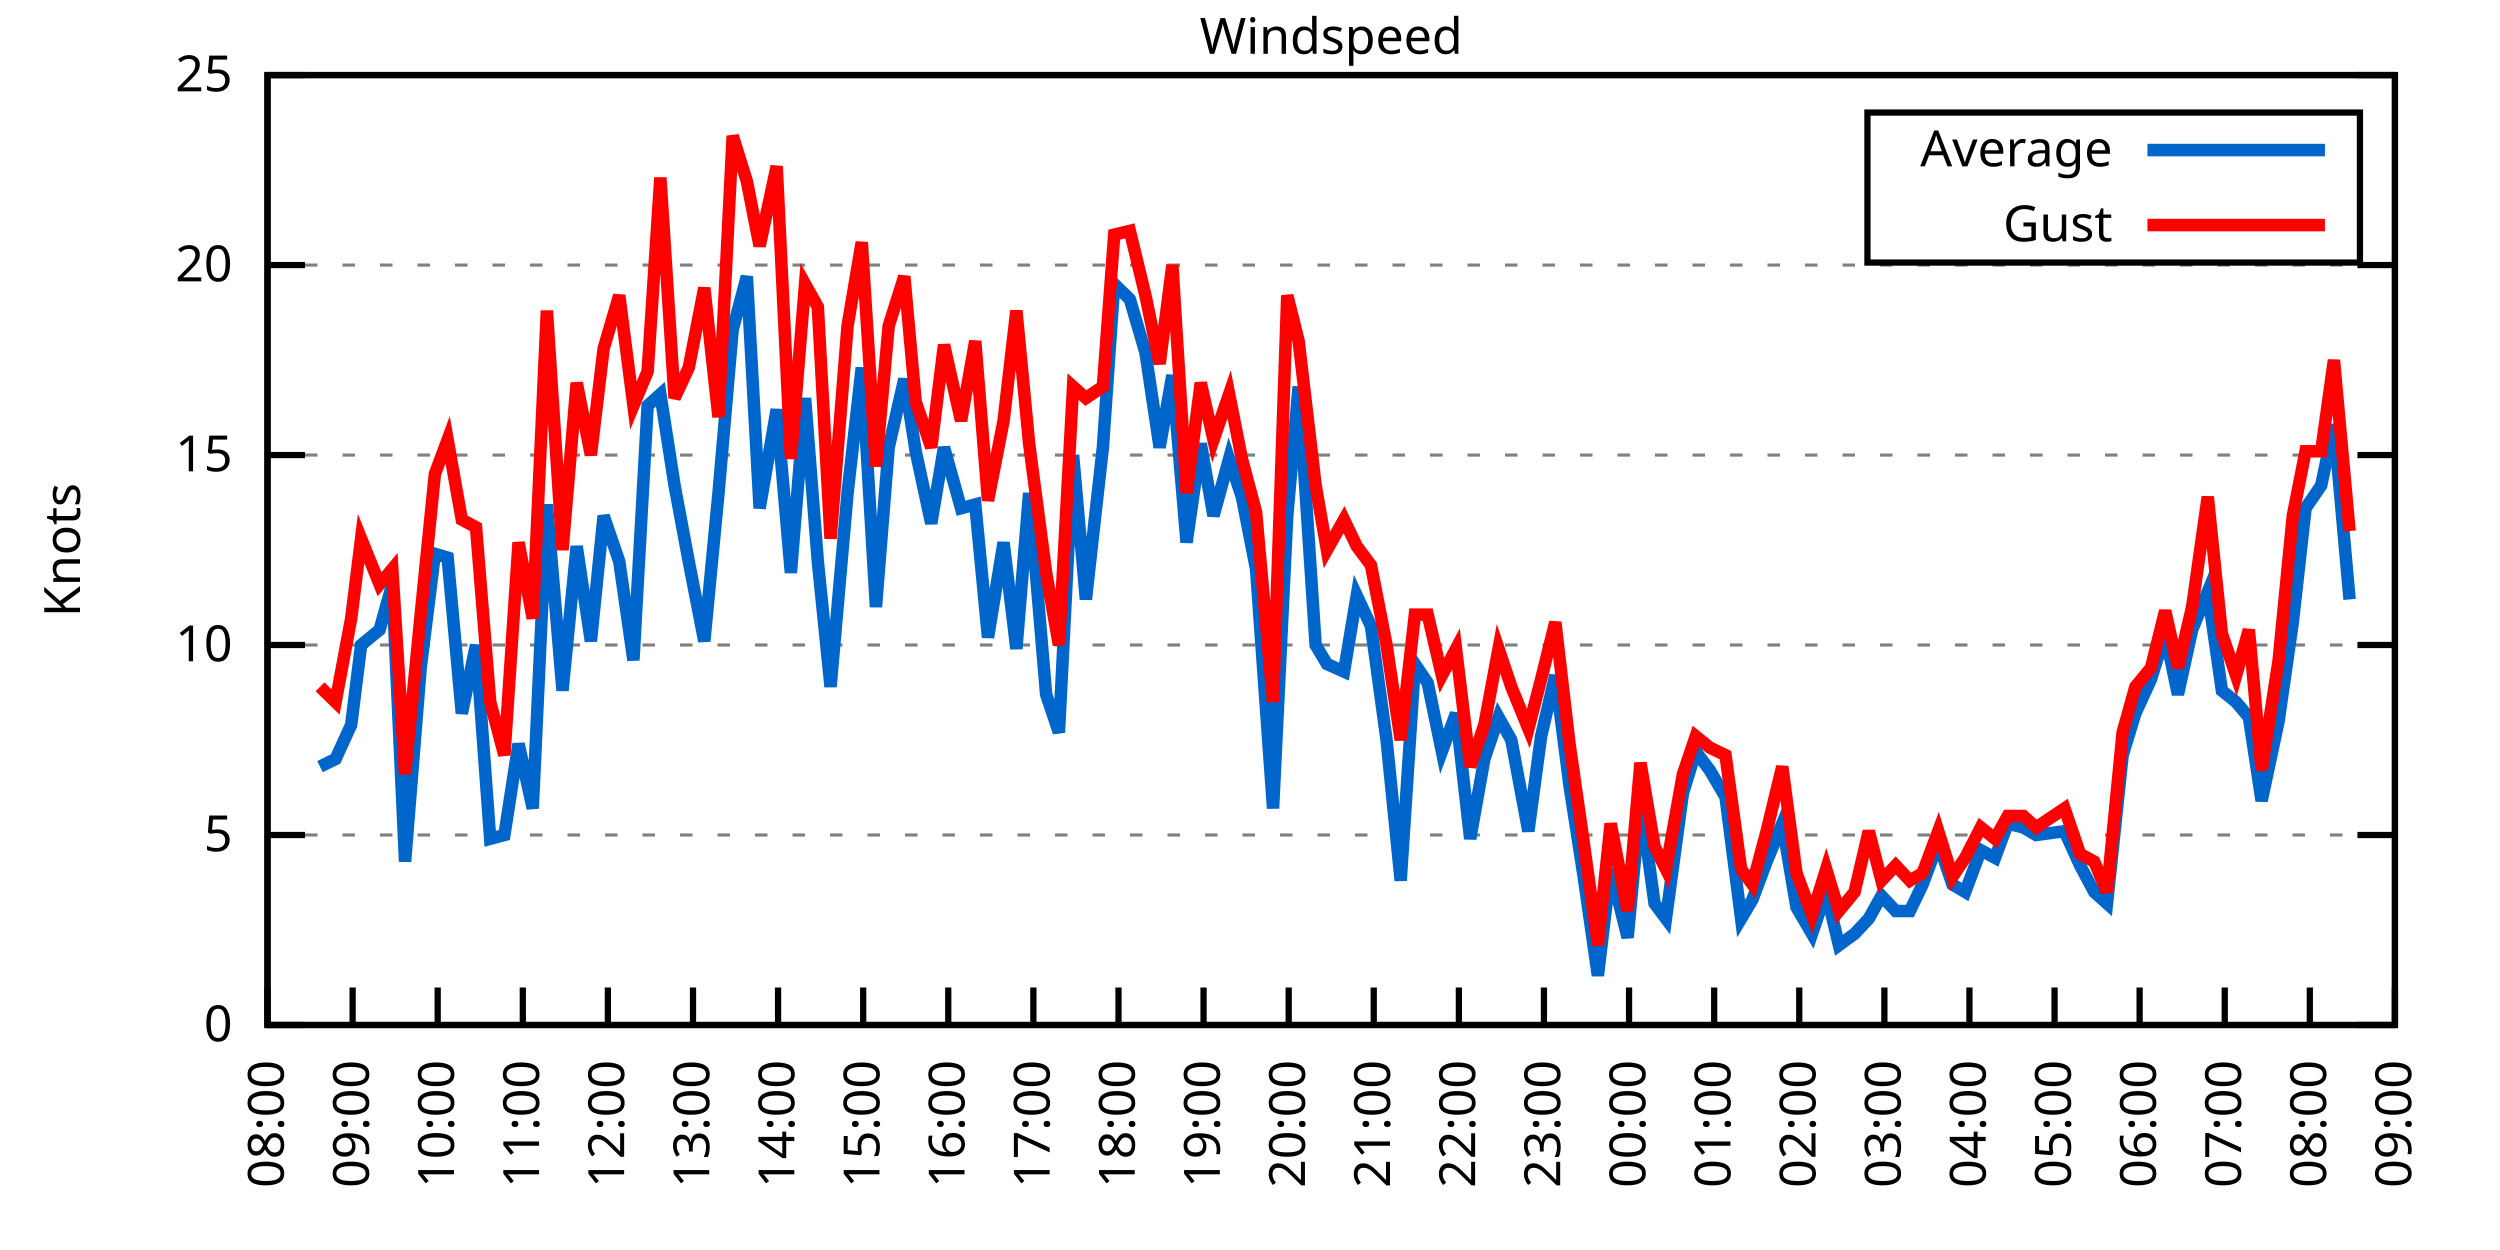
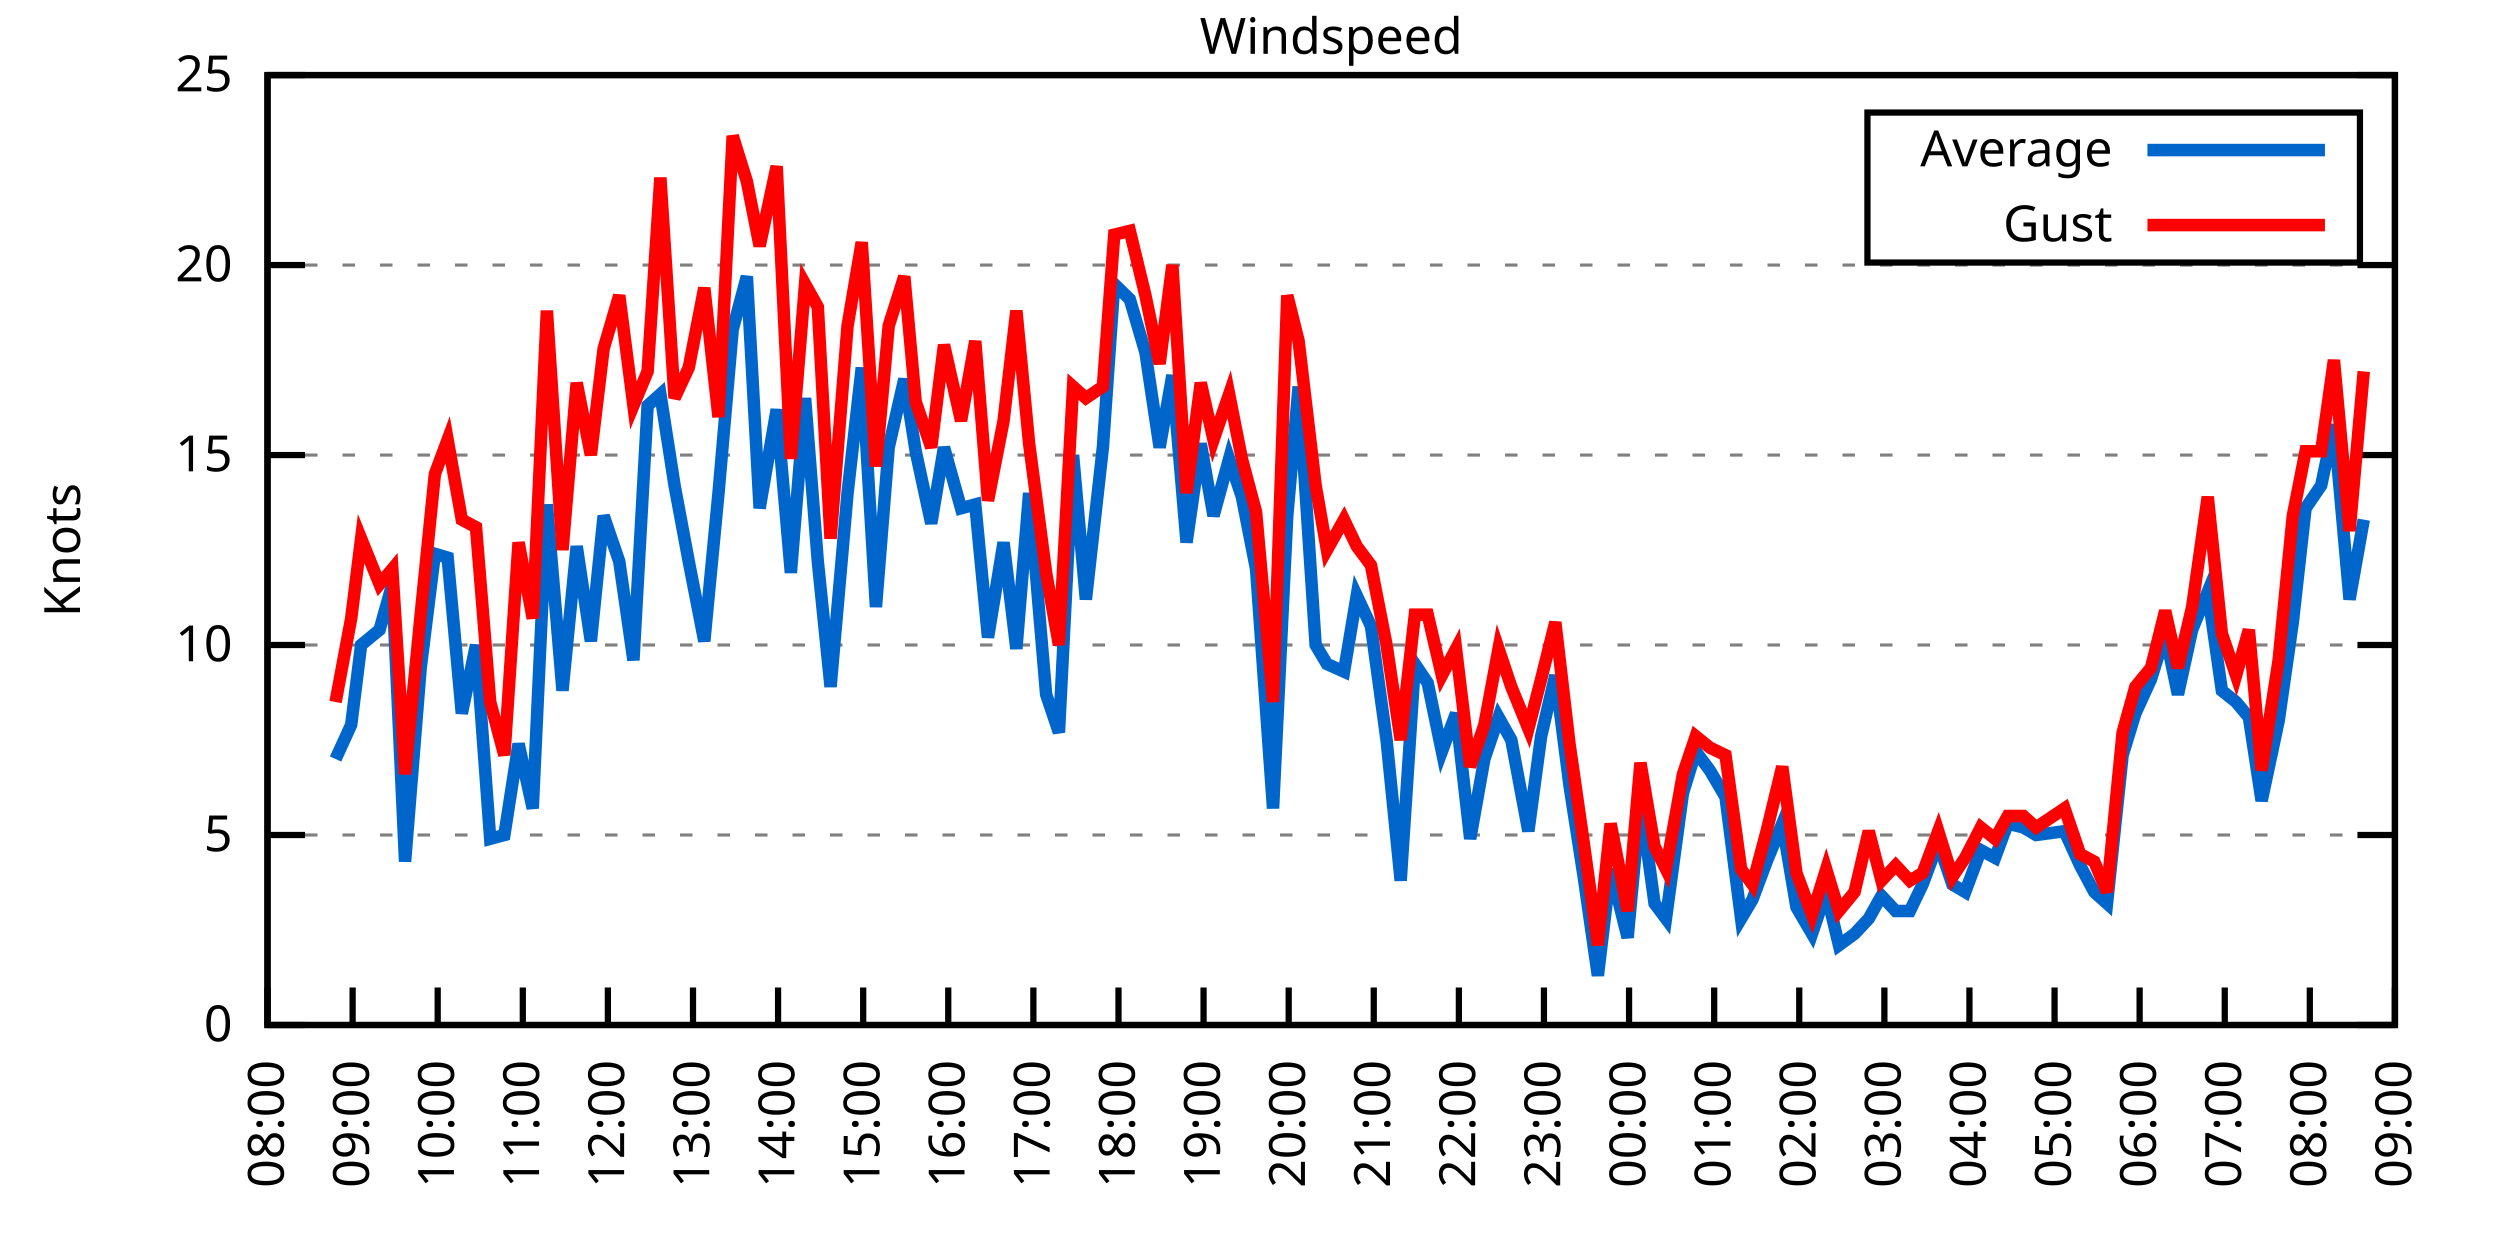
<svg xmlns="http://www.w3.org/2000/svg" xmlns:xlink="http://www.w3.org/1999/xlink" width="400" height="200" viewBox="0 0 400 200">
  <g id="gnuplot_canvas">
    <rect x="0" y="0" width="400" height="200" fill="none" />
    <defs>
      <circle id="gpDot" r="0.5" stroke-width="0.5" stroke="currentColor" />
      <path id="gpPt0" stroke-width="0.333" stroke="currentColor" d="M-1,0 h2 M0,-1 v2" />
      <path id="gpPt1" stroke-width="0.333" stroke="currentColor" d="M-1,-1 L1,1 M1,-1 L-1,1" />
      <path id="gpPt2" stroke-width="0.333" stroke="currentColor" d="M-1,0 L1,0 M0,-1 L0,1 M-1,-1 L1,1 M-1,1 L1,-1" />
      <rect id="gpPt3" stroke-width="0.333" stroke="currentColor" x="-1" y="-1" width="2" height="2" />
      <rect id="gpPt4" stroke-width="0.333" stroke="currentColor" fill="currentColor" x="-1" y="-1" width="2" height="2" />
      <circle id="gpPt5" stroke-width="0.333" stroke="currentColor" cx="0" cy="0" r="1" />
      <use xlink:href="#gpPt5" id="gpPt6" fill="currentColor" stroke="none" />
      <path id="gpPt7" stroke-width="0.333" stroke="currentColor" d="M0,-1.33 L-1.33,0.67 L1.33,0.67 z" />
      <use xlink:href="#gpPt7" id="gpPt8" fill="currentColor" stroke="none" />
      <use xlink:href="#gpPt7" id="gpPt9" stroke="currentColor" transform="rotate(180)" />
      <use xlink:href="#gpPt9" id="gpPt10" fill="currentColor" stroke="none" />
      <use xlink:href="#gpPt3" id="gpPt11" stroke="currentColor" transform="rotate(45)" />
      <use xlink:href="#gpPt11" id="gpPt12" fill="currentColor" stroke="none" />
      <path id="gpPt13" stroke-width="0.333" stroke="currentColor" d="M0,1.330 L1.265,0.411 L0.782,-1.067 L-0.782,-1.076 L-1.265,0.411 z" />
      <use xlink:href="#gpPt13" id="gpPt14" fill="currentColor" stroke="none" />
      <filter id="textbox" filterUnits="objectBoundingBox" x="0" y="0" height="1" width="1">
        <feFlood flood-color="white" flood-opacity="1" result="bgnd" />
        <feComposite in="SourceGraphic" in2="bgnd" operator="atop" />
      </filter>
      <filter id="greybox" filterUnits="objectBoundingBox" x="0" y="0" height="1" width="1">
        <feFlood flood-color="lightgrey" flood-opacity="1" result="grey" />
        <feComposite in="SourceGraphic" in2="grey" operator="atop" />
      </filter>
    </defs>
    <g fill="none" color="white" stroke="currentColor" stroke-width="1.00" stroke-linecap="butt" stroke-linejoin="miter">
</g>
    <g fill="none" color="black" stroke="currentColor" stroke-width="1.00" stroke-linecap="butt" stroke-linejoin="miter">
      <g stroke="none" shape-rendering="crispEdges">
        <polygon fill="rgb(255, 255, 255)" points="42.80,164.00 383.18,164.00 383.18,12.02 42.80,12.02 " />
      </g>
    </g>
    <g fill="none" color="black" stroke="currentColor" stroke-width="1.00" stroke-linecap="butt" stroke-linejoin="miter">
</g>
    <g fill="none" color="black" stroke="black" stroke-width="0.50" stroke-linecap="butt" stroke-linejoin="miter">
</g>
    <g fill="none" color="gray" stroke="currentColor" stroke-width="0.50" stroke-linecap="butt" stroke-linejoin="miter">
      <path stroke="gray" stroke-dasharray="2,4" class="gridline" d="M42.80,164.00 L383.19,164.00  " />
    </g>
    <g fill="none" color="gray" stroke="gray" stroke-width="1.00" stroke-linecap="butt" stroke-linejoin="miter">
</g>
    <g fill="none" color="black" stroke="currentColor" stroke-width="1.00" stroke-linecap="butt" stroke-linejoin="miter">
      <path stroke="black" d="M42.80,164.00 L48.80,164.00 M383.19,164.00 L377.19,164.00  " />
      <g transform="translate(37.20,166.60)" stroke="none" fill="black" font-family="Sans" font-size="8.00" text-anchor="end">
        <text>
          <tspan font-family="Sans"> 0</tspan>
        </text>
      </g>
    </g>
    <g fill="none" color="black" stroke="currentColor" stroke-width="1.00" stroke-linecap="butt" stroke-linejoin="miter">
</g>
    <g fill="none" color="black" stroke="black" stroke-width="0.50" stroke-linecap="butt" stroke-linejoin="miter">
</g>
    <g fill="none" color="gray" stroke="currentColor" stroke-width="0.50" stroke-linecap="butt" stroke-linejoin="miter">
      <path stroke="gray" stroke-dasharray="2,4" class="gridline" d="M42.80,133.60 L383.19,133.60  " />
    </g>
    <g fill="none" color="gray" stroke="gray" stroke-width="1.00" stroke-linecap="butt" stroke-linejoin="miter">
</g>
    <g fill="none" color="black" stroke="currentColor" stroke-width="1.00" stroke-linecap="butt" stroke-linejoin="miter">
      <path stroke="black" d="M42.80,133.60 L48.80,133.60 M383.19,133.60 L377.19,133.60  " />
      <g transform="translate(37.20,136.20)" stroke="none" fill="black" font-family="Sans" font-size="8.00" text-anchor="end">
        <text>
          <tspan font-family="Sans"> 5</tspan>
        </text>
      </g>
    </g>
    <g fill="none" color="black" stroke="currentColor" stroke-width="1.00" stroke-linecap="butt" stroke-linejoin="miter">
</g>
    <g fill="none" color="black" stroke="black" stroke-width="0.50" stroke-linecap="butt" stroke-linejoin="miter">
</g>
    <g fill="none" color="gray" stroke="currentColor" stroke-width="0.50" stroke-linecap="butt" stroke-linejoin="miter">
      <path stroke="gray" stroke-dasharray="2,4" class="gridline" d="M42.80,103.20 L383.19,103.20  " />
    </g>
    <g fill="none" color="gray" stroke="gray" stroke-width="1.00" stroke-linecap="butt" stroke-linejoin="miter">
</g>
    <g fill="none" color="black" stroke="currentColor" stroke-width="1.00" stroke-linecap="butt" stroke-linejoin="miter">
      <path stroke="black" d="M42.80,103.20 L48.80,103.20 M383.19,103.20 L377.19,103.20  " />
      <g transform="translate(37.20,105.80)" stroke="none" fill="black" font-family="Sans" font-size="8.00" text-anchor="end">
        <text>
          <tspan font-family="Sans"> 10</tspan>
        </text>
      </g>
    </g>
    <g fill="none" color="black" stroke="currentColor" stroke-width="1.00" stroke-linecap="butt" stroke-linejoin="miter">
</g>
    <g fill="none" color="black" stroke="black" stroke-width="0.50" stroke-linecap="butt" stroke-linejoin="miter">
</g>
    <g fill="none" color="gray" stroke="currentColor" stroke-width="0.50" stroke-linecap="butt" stroke-linejoin="miter">
      <path stroke="gray" stroke-dasharray="2,4" class="gridline" d="M42.80,72.81 L383.19,72.81  " />
    </g>
    <g fill="none" color="gray" stroke="gray" stroke-width="1.00" stroke-linecap="butt" stroke-linejoin="miter">
</g>
    <g fill="none" color="black" stroke="currentColor" stroke-width="1.00" stroke-linecap="butt" stroke-linejoin="miter">
      <path stroke="black" d="M42.80,72.81 L48.80,72.81 M383.19,72.81 L377.19,72.81  " />
      <g transform="translate(37.20,75.41)" stroke="none" fill="black" font-family="Sans" font-size="8.00" text-anchor="end">
        <text>
          <tspan font-family="Sans"> 15</tspan>
        </text>
      </g>
    </g>
    <g fill="none" color="black" stroke="currentColor" stroke-width="1.00" stroke-linecap="butt" stroke-linejoin="miter">
</g>
    <g fill="none" color="black" stroke="black" stroke-width="0.50" stroke-linecap="butt" stroke-linejoin="miter">
</g>
    <g fill="none" color="gray" stroke="currentColor" stroke-width="0.50" stroke-linecap="butt" stroke-linejoin="miter">
      <path stroke="gray" stroke-dasharray="2,4" class="gridline" d="M42.80,42.41 L383.19,42.41  " />
    </g>
    <g fill="none" color="gray" stroke="gray" stroke-width="1.00" stroke-linecap="butt" stroke-linejoin="miter">
</g>
    <g fill="none" color="black" stroke="currentColor" stroke-width="1.00" stroke-linecap="butt" stroke-linejoin="miter">
      <path stroke="black" d="M42.80,42.41 L48.80,42.41 M383.19,42.41 L377.19,42.41  " />
      <g transform="translate(37.20,45.01)" stroke="none" fill="black" font-family="Sans" font-size="8.00" text-anchor="end">
        <text>
          <tspan font-family="Sans"> 20</tspan>
        </text>
      </g>
    </g>
    <g fill="none" color="black" stroke="currentColor" stroke-width="1.00" stroke-linecap="butt" stroke-linejoin="miter">
</g>
    <g fill="none" color="black" stroke="black" stroke-width="0.50" stroke-linecap="butt" stroke-linejoin="miter">
</g>
    <g fill="none" color="gray" stroke="currentColor" stroke-width="0.50" stroke-linecap="butt" stroke-linejoin="miter">
      <path stroke="gray" stroke-dasharray="2,4" class="gridline" d="M42.80,12.01 L383.19,12.01  " />
    </g>
    <g fill="none" color="gray" stroke="gray" stroke-width="1.00" stroke-linecap="butt" stroke-linejoin="miter">
</g>
    <g fill="none" color="black" stroke="currentColor" stroke-width="1.00" stroke-linecap="butt" stroke-linejoin="miter">
      <path stroke="black" d="M42.80,12.01 L48.80,12.01 M383.19,12.01 L377.19,12.01  " />
      <g transform="translate(37.20,14.61)" stroke="none" fill="black" font-family="Sans" font-size="8.00" text-anchor="end">
        <text>
          <tspan font-family="Sans"> 25</tspan>
        </text>
      </g>
    </g>
    <g fill="none" color="black" stroke="currentColor" stroke-width="1.00" stroke-linecap="butt" stroke-linejoin="miter">
      <path stroke="black" d="M42.80,164.00 L42.80,158.00  " />
      <g transform="translate(45.40,169.60) rotate(270.00)" stroke="none" fill="black" font-family="Sans" font-size="8.00" text-anchor="end">
        <text>
          <tspan font-family="Sans">08:00</tspan>
        </text>
      </g>
    </g>
    <g fill="none" color="black" stroke="currentColor" stroke-width="1.00" stroke-linecap="butt" stroke-linejoin="miter">
      <path stroke="black" d="M56.42,164.00 L56.42,158.00  " />
      <g transform="translate(59.02,169.60) rotate(270.00)" stroke="none" fill="black" font-family="Sans" font-size="8.00" text-anchor="end">
        <text>
          <tspan font-family="Sans">09:00</tspan>
        </text>
      </g>
    </g>
    <g fill="none" color="black" stroke="currentColor" stroke-width="1.00" stroke-linecap="butt" stroke-linejoin="miter">
      <path stroke="black" d="M70.03,164.00 L70.03,158.00  " />
      <g transform="translate(72.63,169.60) rotate(270.00)" stroke="none" fill="black" font-family="Sans" font-size="8.00" text-anchor="end">
        <text>
          <tspan font-family="Sans">10:00</tspan>
        </text>
      </g>
    </g>
    <g fill="none" color="black" stroke="currentColor" stroke-width="1.00" stroke-linecap="butt" stroke-linejoin="miter">
      <path stroke="black" d="M83.65,164.00 L83.65,158.00  " />
      <g transform="translate(86.25,169.60) rotate(270.00)" stroke="none" fill="black" font-family="Sans" font-size="8.00" text-anchor="end">
        <text>
          <tspan font-family="Sans">11:00</tspan>
        </text>
      </g>
    </g>
    <g fill="none" color="black" stroke="currentColor" stroke-width="1.00" stroke-linecap="butt" stroke-linejoin="miter">
      <path stroke="black" d="M97.26,164.00 L97.26,158.00  " />
      <g transform="translate(99.86,169.60) rotate(270.00)" stroke="none" fill="black" font-family="Sans" font-size="8.00" text-anchor="end">
        <text>
          <tspan font-family="Sans">12:00</tspan>
        </text>
      </g>
    </g>
    <g fill="none" color="black" stroke="currentColor" stroke-width="1.00" stroke-linecap="butt" stroke-linejoin="miter">
      <path stroke="black" d="M110.88,164.00 L110.88,158.00  " />
      <g transform="translate(113.48,169.60) rotate(270.00)" stroke="none" fill="black" font-family="Sans" font-size="8.00" text-anchor="end">
        <text>
          <tspan font-family="Sans">13:00</tspan>
        </text>
      </g>
    </g>
    <g fill="none" color="black" stroke="currentColor" stroke-width="1.00" stroke-linecap="butt" stroke-linejoin="miter">
      <path stroke="black" d="M124.49,164.00 L124.49,158.00  " />
      <g transform="translate(127.09,169.60) rotate(270.00)" stroke="none" fill="black" font-family="Sans" font-size="8.00" text-anchor="end">
        <text>
          <tspan font-family="Sans">14:00</tspan>
        </text>
      </g>
    </g>
    <g fill="none" color="black" stroke="currentColor" stroke-width="1.00" stroke-linecap="butt" stroke-linejoin="miter">
      <path stroke="black" d="M138.11,164.00 L138.11,158.00  " />
      <g transform="translate(140.71,169.60) rotate(270.00)" stroke="none" fill="black" font-family="Sans" font-size="8.00" text-anchor="end">
        <text>
          <tspan font-family="Sans">15:00</tspan>
        </text>
      </g>
    </g>
    <g fill="none" color="black" stroke="currentColor" stroke-width="1.00" stroke-linecap="butt" stroke-linejoin="miter">
      <path stroke="black" d="M151.72,164.00 L151.72,158.00  " />
      <g transform="translate(154.32,169.60) rotate(270.00)" stroke="none" fill="black" font-family="Sans" font-size="8.00" text-anchor="end">
        <text>
          <tspan font-family="Sans">16:00</tspan>
        </text>
      </g>
    </g>
    <g fill="none" color="black" stroke="currentColor" stroke-width="1.00" stroke-linecap="butt" stroke-linejoin="miter">
      <path stroke="black" d="M165.34,164.00 L165.34,158.00  " />
      <g transform="translate(167.94,169.60) rotate(270.00)" stroke="none" fill="black" font-family="Sans" font-size="8.00" text-anchor="end">
        <text>
          <tspan font-family="Sans">17:00</tspan>
        </text>
      </g>
    </g>
    <g fill="none" color="black" stroke="currentColor" stroke-width="1.00" stroke-linecap="butt" stroke-linejoin="miter">
      <path stroke="black" d="M178.96,164.00 L178.96,158.00  " />
      <g transform="translate(181.56,169.60) rotate(270.00)" stroke="none" fill="black" font-family="Sans" font-size="8.00" text-anchor="end">
        <text>
          <tspan font-family="Sans">18:00</tspan>
        </text>
      </g>
    </g>
    <g fill="none" color="black" stroke="currentColor" stroke-width="1.00" stroke-linecap="butt" stroke-linejoin="miter">
      <path stroke="black" d="M192.57,164.00 L192.57,158.00  " />
      <g transform="translate(195.17,169.60) rotate(270.00)" stroke="none" fill="black" font-family="Sans" font-size="8.00" text-anchor="end">
        <text>
          <tspan font-family="Sans">19:00</tspan>
        </text>
      </g>
    </g>
    <g fill="none" color="black" stroke="currentColor" stroke-width="1.00" stroke-linecap="butt" stroke-linejoin="miter">
      <path stroke="black" d="M206.19,164.00 L206.19,158.00  " />
      <g transform="translate(208.79,169.60) rotate(270.00)" stroke="none" fill="black" font-family="Sans" font-size="8.00" text-anchor="end">
        <text>
          <tspan font-family="Sans">20:00</tspan>
        </text>
      </g>
    </g>
    <g fill="none" color="black" stroke="currentColor" stroke-width="1.00" stroke-linecap="butt" stroke-linejoin="miter">
      <path stroke="black" d="M219.80,164.00 L219.80,158.00  " />
      <g transform="translate(222.40,169.60) rotate(270.00)" stroke="none" fill="black" font-family="Sans" font-size="8.00" text-anchor="end">
        <text>
          <tspan font-family="Sans">21:00</tspan>
        </text>
      </g>
    </g>
    <g fill="none" color="black" stroke="currentColor" stroke-width="1.00" stroke-linecap="butt" stroke-linejoin="miter">
      <path stroke="black" d="M233.42,164.00 L233.42,158.00  " />
      <g transform="translate(236.02,169.60) rotate(270.00)" stroke="none" fill="black" font-family="Sans" font-size="8.00" text-anchor="end">
        <text>
          <tspan font-family="Sans">22:00</tspan>
        </text>
      </g>
    </g>
    <g fill="none" color="black" stroke="currentColor" stroke-width="1.00" stroke-linecap="butt" stroke-linejoin="miter">
      <path stroke="black" d="M247.03,164.00 L247.03,158.00  " />
      <g transform="translate(249.63,169.60) rotate(270.00)" stroke="none" fill="black" font-family="Sans" font-size="8.00" text-anchor="end">
        <text>
          <tspan font-family="Sans">23:00</tspan>
        </text>
      </g>
    </g>
    <g fill="none" color="black" stroke="currentColor" stroke-width="1.00" stroke-linecap="butt" stroke-linejoin="miter">
      <path stroke="black" d="M260.65,164.00 L260.65,158.00  " />
      <g transform="translate(263.25,169.60) rotate(270.00)" stroke="none" fill="black" font-family="Sans" font-size="8.00" text-anchor="end">
        <text>
          <tspan font-family="Sans">00:00</tspan>
        </text>
      </g>
    </g>
    <g fill="none" color="black" stroke="currentColor" stroke-width="1.00" stroke-linecap="butt" stroke-linejoin="miter">
      <path stroke="black" d="M274.27,164.00 L274.27,158.00  " />
      <g transform="translate(276.87,169.60) rotate(270.00)" stroke="none" fill="black" font-family="Sans" font-size="8.00" text-anchor="end">
        <text>
          <tspan font-family="Sans">01:00</tspan>
        </text>
      </g>
    </g>
    <g fill="none" color="black" stroke="currentColor" stroke-width="1.00" stroke-linecap="butt" stroke-linejoin="miter">
      <path stroke="black" d="M287.88,164.00 L287.88,158.00  " />
      <g transform="translate(290.48,169.60) rotate(270.00)" stroke="none" fill="black" font-family="Sans" font-size="8.00" text-anchor="end">
        <text>
          <tspan font-family="Sans">02:00</tspan>
        </text>
      </g>
    </g>
    <g fill="none" color="black" stroke="currentColor" stroke-width="1.00" stroke-linecap="butt" stroke-linejoin="miter">
      <path stroke="black" d="M301.50,164.00 L301.50,158.00  " />
      <g transform="translate(304.10,169.60) rotate(270.00)" stroke="none" fill="black" font-family="Sans" font-size="8.00" text-anchor="end">
        <text>
          <tspan font-family="Sans">03:00</tspan>
        </text>
      </g>
    </g>
    <g fill="none" color="black" stroke="currentColor" stroke-width="1.00" stroke-linecap="butt" stroke-linejoin="miter">
      <path stroke="black" d="M315.11,164.00 L315.11,158.00  " />
      <g transform="translate(317.71,169.60) rotate(270.00)" stroke="none" fill="black" font-family="Sans" font-size="8.00" text-anchor="end">
        <text>
          <tspan font-family="Sans">04:00</tspan>
        </text>
      </g>
    </g>
    <g fill="none" color="black" stroke="currentColor" stroke-width="1.00" stroke-linecap="butt" stroke-linejoin="miter">
      <path stroke="black" d="M328.73,164.00 L328.73,158.00  " />
      <g transform="translate(331.33,169.60) rotate(270.00)" stroke="none" fill="black" font-family="Sans" font-size="8.00" text-anchor="end">
        <text>
          <tspan font-family="Sans">05:00</tspan>
        </text>
      </g>
    </g>
    <g fill="none" color="black" stroke="currentColor" stroke-width="1.00" stroke-linecap="butt" stroke-linejoin="miter">
      <path stroke="black" d="M342.34,164.00 L342.34,158.00  " />
      <g transform="translate(344.94,169.60) rotate(270.00)" stroke="none" fill="black" font-family="Sans" font-size="8.00" text-anchor="end">
        <text>
          <tspan font-family="Sans">06:00</tspan>
        </text>
      </g>
    </g>
    <g fill="none" color="black" stroke="currentColor" stroke-width="1.00" stroke-linecap="butt" stroke-linejoin="miter">
      <path stroke="black" d="M355.96,164.00 L355.96,158.00  " />
      <g transform="translate(358.56,169.60) rotate(270.00)" stroke="none" fill="black" font-family="Sans" font-size="8.00" text-anchor="end">
        <text>
          <tspan font-family="Sans">07:00</tspan>
        </text>
      </g>
    </g>
    <g fill="none" color="black" stroke="currentColor" stroke-width="1.00" stroke-linecap="butt" stroke-linejoin="miter">
      <path stroke="black" d="M369.57,164.00 L369.57,158.00  " />
      <g transform="translate(372.17,169.60) rotate(270.00)" stroke="none" fill="black" font-family="Sans" font-size="8.00" text-anchor="end">
        <text>
          <tspan font-family="Sans">08:00</tspan>
        </text>
      </g>
    </g>
    <g fill="none" color="black" stroke="currentColor" stroke-width="1.00" stroke-linecap="butt" stroke-linejoin="miter">
      <path stroke="black" d="M383.19,164.00 L383.19,158.00  " />
      <g transform="translate(385.79,169.60) rotate(270.00)" stroke="none" fill="black" font-family="Sans" font-size="8.00" text-anchor="end">
        <text>
          <tspan font-family="Sans">09:00</tspan>
        </text>
      </g>
    </g>
    <g fill="none" color="black" stroke="currentColor" stroke-width="1.00" stroke-linecap="butt" stroke-linejoin="miter">
</g>
    <g fill="none" color="black" stroke="currentColor" stroke-width="1.00" stroke-linecap="butt" stroke-linejoin="miter">
      <path stroke="black" d="M42.80,12.01 L42.80,164.00 L383.19,164.00 L383.19,12.01 L42.80,12.01 Z  " />
    </g>
    <g fill="none" color="black" stroke="currentColor" stroke-width="1.00" stroke-linecap="butt" stroke-linejoin="miter">
</g>
    <g fill="none" color="black" stroke="currentColor" stroke-width="1.00" stroke-linecap="butt" stroke-linejoin="miter">
      <path stroke="black" d="M298.79,42.01 L298.79,18.01 L377.59,18.01 L377.59,42.01 L298.79,42.01 Z  " />
    </g>
    <g id="Windspeed_plot_1">
      <g fill="none" color="white" stroke="black" stroke-width="2.00" stroke-linecap="butt" stroke-linejoin="miter">
</g>
      <g fill="none" color="black" stroke="currentColor" stroke-width="2.00" stroke-linecap="butt" stroke-linejoin="miter">
        <g transform="translate(337.99,26.61)" stroke="none" fill="black" font-family="Sans" font-size="8.00" text-anchor="end">
          <text>
            <tspan font-family="Sans">Average</tspan>
          </text>
        </g>
      </g>
      <g fill="none" color="black" stroke="currentColor" stroke-width="2.00" stroke-linecap="butt" stroke-linejoin="miter">
-         <path stroke="rgb(  0, 102, 204)" d="M343.59,24.01 L371.99,24.01 M51.20,122.66 L53.69,121.44 L56.19,115.97 L57.78,103.20 L60.73,100.77 L62.77,93.48   L64.81,137.86 L67.31,106.85 L69.58,88.61 L71.62,89.22 L73.89,114.15 L76.16,103.20 L78.43,134.21 L80.70,133.60   L82.97,119.01 L85.24,129.35 L87.50,80.71 L90.00,110.50 L92.27,87.40 L94.54,102.60 L96.58,82.53 L99.08,89.83   L101.35,105.64 L103.62,64.90 L105.66,63.08 L107.93,77.67 L110.20,89.83 L112.69,102.60 L114.96,78.89 L117.23,52.74   L119.50,44.23 L121.54,81.32 L124.27,65.51 L126.54,91.65 L128.81,63.69 L130.85,89.83 L132.89,109.89 L135.61,78.89   L137.88,58.82 L140.15,97.12 L142.19,71.59 L144.69,60.65 L146.51,72.20 L149.00,83.75 L151.04,71.59 L153.77,81.32   L156.04,80.71 L158.08,101.99 L160.57,86.79 L162.62,103.81 L164.66,78.89 L167.38,111.11 L169.43,117.19 L171.69,72.81   L173.74,95.91 L176.46,71.59 L178.28,45.45 L180.77,47.88 L183.27,56.39 L185.54,71.59 L187.58,60.04 L189.85,86.79   L192.12,70.98 L194.16,82.53 L196.66,73.41 L198.70,79.49 L200.97,91.04 L203.69,129.35 L205.96,82.53 L207.78,61.86   L210.50,103.20 L212.31,106.24 L215.04,107.46 L217.08,95.30 L219.35,100.16 L221.85,118.40 L224.11,140.90 L226.38,106.24   L228.43,109.28 L230.70,120.23 L232.96,114.15 L235.23,134.21 L237.50,121.44 L239.77,114.76 L241.81,118.40 L244.54,132.99   L246.58,117.80 L248.85,108.07 L251.12,125.70 L253.39,140.29 L255.66,156.10 L257.70,139.07 L260.42,150.02 L262.47,128.13   L264.73,144.55 L266.55,146.98 L269.27,126.91 L271.32,120.23 L273.58,123.27 L276.08,127.52 L278.58,146.98 L280.39,143.94   L282.66,137.86 L285.16,131.78 L287.43,145.15 L289.92,149.41 L292.19,142.72 L294.23,151.23 L296.73,149.41 L299.00,146.98   L301.04,143.33 L303.31,145.76 L305.58,145.76 L307.62,141.51 L310.12,134.82 L312.39,141.51 L314.43,142.72 L316.93,136.03   L319.20,137.25 L321.24,131.78 L323.74,132.39 L325.78,133.60 L330.32,132.99 L332.81,138.47 L335.08,142.72 L337.12,144.55   L339.62,120.83 L341.66,114.15 L344.16,108.68 L346.43,101.38 L348.47,111.11 L350.74,100.77 L353.24,94.69 L355.50,110.50   L357.77,112.32 L359.82,114.76 L361.86,128.13 L364.58,115.36 L366.85,99.56 L368.89,81.32 L371.39,77.67 L373.43,67.94   L375.93,95.91  " />
+         <path stroke="rgb(  0, 102, 204)" d="M343.59,24.01 L371.99,24.01 M53.69,121.44 L56.19,115.97 L57.78,103.20 L60.73,100.77 L62.77,93.48 L64.81,137.86   L67.31,106.85 L69.58,88.61 L71.62,89.22 L73.89,114.15 L76.16,103.20 L78.43,134.21 L80.70,133.60 L82.97,119.01   L85.24,129.35 L87.50,80.71 L90.00,110.50 L92.27,87.40 L94.54,102.60 L96.58,82.53 L99.08,89.83 L101.35,105.64   L103.62,64.90 L105.66,63.08 L107.93,77.67 L110.20,89.83 L112.69,102.60 L114.96,78.89 L117.23,52.74 L119.50,44.23   L121.54,81.32 L124.27,65.51 L126.54,91.65 L128.81,63.69 L130.85,89.83 L132.89,109.89 L135.61,78.89 L137.88,58.82   L140.15,97.12 L142.19,71.59 L144.69,60.65 L146.51,72.20 L149.00,83.75 L151.04,71.59 L153.77,81.32 L156.04,80.71   L158.08,101.99 L160.57,86.79 L162.62,103.81 L164.66,78.89 L167.38,111.11 L169.43,117.19 L171.69,72.81 L173.74,95.91   L176.46,71.59 L178.28,45.45 L180.77,47.88 L183.27,56.39 L185.54,71.59 L187.58,60.04 L189.85,86.79 L192.12,70.98   L194.16,82.53 L196.66,73.41 L198.70,79.49 L200.97,91.04 L203.69,129.35 L205.96,82.53 L207.78,61.86 L210.50,103.20   L212.31,106.24 L215.04,107.46 L217.08,95.30 L219.35,100.16 L221.85,118.40 L224.11,140.90 L226.38,106.24 L228.43,109.28   L230.70,120.23 L232.96,114.15 L235.23,134.21 L237.50,121.44 L239.77,114.76 L241.81,118.40 L244.54,132.99 L246.58,117.80   L248.85,108.07 L251.12,125.70 L253.39,140.29 L255.66,156.10 L257.70,139.07 L260.42,150.02 L262.47,128.13 L264.73,144.55   L266.55,146.98 L269.27,126.91 L271.32,120.23 L273.58,123.27 L276.08,127.52 L278.58,146.98 L280.39,143.94 L282.66,137.86   L285.16,131.78 L287.43,145.15 L289.92,149.41 L292.19,142.72 L294.23,151.23 L296.73,149.41 L299.00,146.98 L301.04,143.33   L303.31,145.76 L305.58,145.76 L307.62,141.51 L310.12,134.82 L312.39,141.51 L314.43,142.72 L316.93,136.03 L319.20,137.25   L321.24,131.78 L323.74,132.39 L325.78,133.60 L330.32,132.99 L332.81,138.47 L335.08,142.72 L337.12,144.55 L339.62,120.83   L341.66,114.15 L344.16,108.68 L346.43,101.38 L348.47,111.11 L350.74,100.77 L353.24,94.69 L355.50,110.50 L357.77,112.32   L359.82,114.76 L361.86,128.13 L364.58,115.36 L366.85,99.56 L368.89,81.32 L371.39,77.67 L373.43,67.94 L375.93,95.91   L378.20,83.14  " />
      </g>
    </g>
    <g id="Windspeed_plot_2">
      <g fill="none" color="black" stroke="currentColor" stroke-width="2.00" stroke-linecap="butt" stroke-linejoin="miter">
        <g transform="translate(337.99,38.61)" stroke="none" fill="black" font-family="Sans" font-size="8.00" text-anchor="end">
          <text>
            <tspan font-family="Sans">Gust</tspan>
          </text>
        </g>
      </g>
      <g fill="none" color="black" stroke="currentColor" stroke-width="2.00" stroke-linecap="butt" stroke-linejoin="miter">
-         <path stroke="rgb(255,   0,   0)" d="M343.59,36.01 L371.99,36.01 M51.20,109.89 L53.69,112.32 L56.19,98.95 L57.78,86.18 L60.73,93.48 L62.77,91.04   L64.81,123.87 L67.31,98.34 L69.58,75.85 L71.62,70.37 L73.89,83.14 L76.16,84.36 L78.43,112.32 L80.70,120.83   L82.97,86.79 L85.24,98.95 L87.50,49.70 L90.00,88.00 L92.27,61.25 L94.54,72.81 L96.58,55.78 L99.08,47.27   L101.35,64.90 L103.62,59.43 L105.66,28.42 L107.93,63.69 L110.20,58.82 L112.69,46.06 L114.96,66.73 L117.23,21.74   L119.50,29.03 L121.54,39.37 L124.27,26.60 L126.54,73.41 L128.81,45.45 L130.85,49.10 L132.89,86.18 L135.61,52.14   L137.88,38.76 L140.15,74.63 L142.19,52.14 L144.69,44.23 L146.51,64.29 L149.00,71.59 L151.04,55.18 L153.77,67.33   L156.04,54.57 L158.08,80.10 L160.57,67.33 L162.62,49.70 L164.66,70.98 L167.38,91.65 L169.43,103.20 L171.69,61.86   L173.74,63.69 L176.46,61.86 L178.28,37.54 L180.77,36.94 L183.27,47.27 L185.54,58.21 L187.58,42.41 L189.85,78.89   L192.12,61.25 L194.16,70.37 L196.66,63.08 L198.70,73.41 L200.97,81.93 L203.69,112.32 L205.96,47.27 L207.78,54.57   L210.50,77.67 L212.31,88.00 L215.04,83.14 L217.08,87.40 L219.35,90.44 L221.85,103.20 L224.11,118.40 L226.38,98.34   L228.43,98.34 L230.70,108.07 L232.96,103.81 L235.23,122.66 L237.50,115.97 L239.77,103.81 L241.81,109.89 L244.54,116.58   L246.58,108.68 L248.85,99.56 L251.12,119.01 L253.39,134.82 L255.66,151.23 L257.70,131.78 L260.42,145.76 L262.47,122.05   L264.73,135.43 L266.55,139.07 L269.27,123.87 L271.32,117.80 L273.58,119.62 L276.08,120.83 L278.58,139.07 L280.39,141.51   L282.66,132.99 L285.16,122.66 L287.43,139.68 L289.92,146.37 L292.19,139.07 L294.23,145.76 L296.73,142.72 L299.00,132.99   L301.04,140.90 L303.31,138.47 L305.58,140.90 L307.62,139.68 L310.12,132.99 L312.39,140.29 L314.43,137.25 L316.93,132.39   L319.20,134.21 L321.24,130.56 L323.74,130.56 L325.78,132.39 L330.32,129.35 L332.81,136.64 L335.08,137.86 L337.12,142.72   L339.62,117.19 L341.66,109.89 L344.16,106.85 L346.43,97.73 L348.47,106.85 L350.74,97.12 L353.24,79.49 L355.50,101.38   L357.77,108.07 L359.82,100.77 L361.86,123.27 L364.58,105.64 L366.85,82.53 L368.89,72.20 L371.39,72.20 L373.43,57.61   L375.93,84.97  " />
+         <path stroke="rgb(255,   0,   0)" d="M343.59,36.01 L371.99,36.01 M53.69,112.32 L56.19,98.95 L57.78,86.18 L60.73,93.48 L62.77,91.04 L64.81,123.87   L67.31,98.34 L69.58,75.85 L71.62,70.37 L73.89,83.14 L76.16,84.36 L78.43,112.32 L80.70,120.83 L82.97,86.79   L85.24,98.95 L87.50,49.70 L90.00,88.00 L92.27,61.25 L94.54,72.81 L96.58,55.78 L99.08,47.27 L101.35,64.90   L103.62,59.43 L105.66,28.42 L107.93,63.69 L110.20,58.82 L112.69,46.06 L114.96,66.73 L117.23,21.74 L119.50,29.03   L121.54,39.37 L124.27,26.60 L126.54,73.41 L128.81,45.45 L130.85,49.10 L132.89,86.18 L135.61,52.14 L137.88,38.76   L140.15,74.63 L142.19,52.14 L144.69,44.23 L146.51,64.29 L149.00,71.59 L151.04,55.18 L153.77,67.33 L156.04,54.57   L158.08,80.10 L160.57,67.33 L162.62,49.70 L164.66,70.98 L167.38,91.65 L169.43,103.20 L171.69,61.86 L173.74,63.69   L176.46,61.86 L178.28,37.54 L180.77,36.94 L183.27,47.27 L185.54,58.21 L187.58,42.41 L189.85,78.89 L192.12,61.25   L194.16,70.37 L196.66,63.08 L198.70,73.41 L200.97,81.93 L203.69,112.32 L205.96,47.27 L207.78,54.57 L210.50,77.67   L212.31,88.00 L215.04,83.14 L217.08,87.40 L219.35,90.44 L221.85,103.20 L224.11,118.40 L226.38,98.34 L228.43,98.34   L230.70,108.07 L232.96,103.81 L235.23,122.66 L237.50,115.97 L239.77,103.81 L241.81,109.89 L244.54,116.58 L246.58,108.68   L248.85,99.56 L251.12,119.01 L253.39,134.82 L255.66,151.23 L257.70,131.78 L260.42,145.76 L262.47,122.05 L264.73,135.43   L266.55,139.07 L269.27,123.87 L271.32,117.80 L273.58,119.62 L276.08,120.83 L278.58,139.07 L280.39,141.51 L282.66,132.99   L285.16,122.66 L287.43,139.68 L289.92,146.37 L292.19,139.07 L294.23,145.76 L296.73,142.72 L299.00,132.99 L301.04,140.90   L303.31,138.47 L305.58,140.90 L307.62,139.68 L310.12,132.99 L312.39,140.29 L314.43,137.25 L316.93,132.39 L319.20,134.21   L321.24,130.56 L323.74,130.56 L325.78,132.39 L330.32,129.35 L332.81,136.64 L335.08,137.86 L337.12,142.72 L339.62,117.19   L341.66,109.89 L344.16,106.85 L346.43,97.73 L348.47,106.85 L350.74,97.12 L353.24,79.49 L355.50,101.38 L357.77,108.07   L359.82,100.77 L361.86,123.27 L364.58,105.64 L366.85,82.53 L368.89,72.20 L371.39,72.20 L373.43,57.61 L375.93,84.97   L378.20,59.43  " />
      </g>
    </g>
    <g fill="none" color="black" stroke="currentColor" stroke-width="2.00" stroke-linecap="butt" stroke-linejoin="miter">
</g>
    <g fill="none" color="black" stroke="black" stroke-width="1.00" stroke-linecap="butt" stroke-linejoin="miter">
</g>
    <g fill="none" color="black" stroke="currentColor" stroke-width="1.00" stroke-linecap="butt" stroke-linejoin="miter">
      <path stroke="black" d="M42.80,12.01 L42.80,164.00 L383.19,164.00 L383.19,12.01 L42.80,12.01 Z  " />
      <g transform="translate(12.80,88.01) rotate(270.00)" stroke="none" fill="black" font-family="Sans" font-size="8.00" text-anchor="middle">
        <text>
          <tspan font-family="Sans">Knots</tspan>
        </text>
      </g>
    </g>
    <g fill="none" color="black" stroke="currentColor" stroke-width="1.00" stroke-linecap="butt" stroke-linejoin="miter">
</g>
    <g fill="none" color="black" stroke="currentColor" stroke-width="1.00" stroke-linecap="butt" stroke-linejoin="miter">
      <g transform="translate(212.99,8.61)" stroke="none" fill="black" font-family="Sans" font-size="8.00" text-anchor="middle">
        <text>
          <tspan font-family="Sans">Windspeed</tspan>
        </text>
      </g>
    </g>
    <g fill="none" color="black" stroke="currentColor" stroke-width="1.00" stroke-linecap="butt" stroke-linejoin="miter">
</g>
  </g>
</svg>
